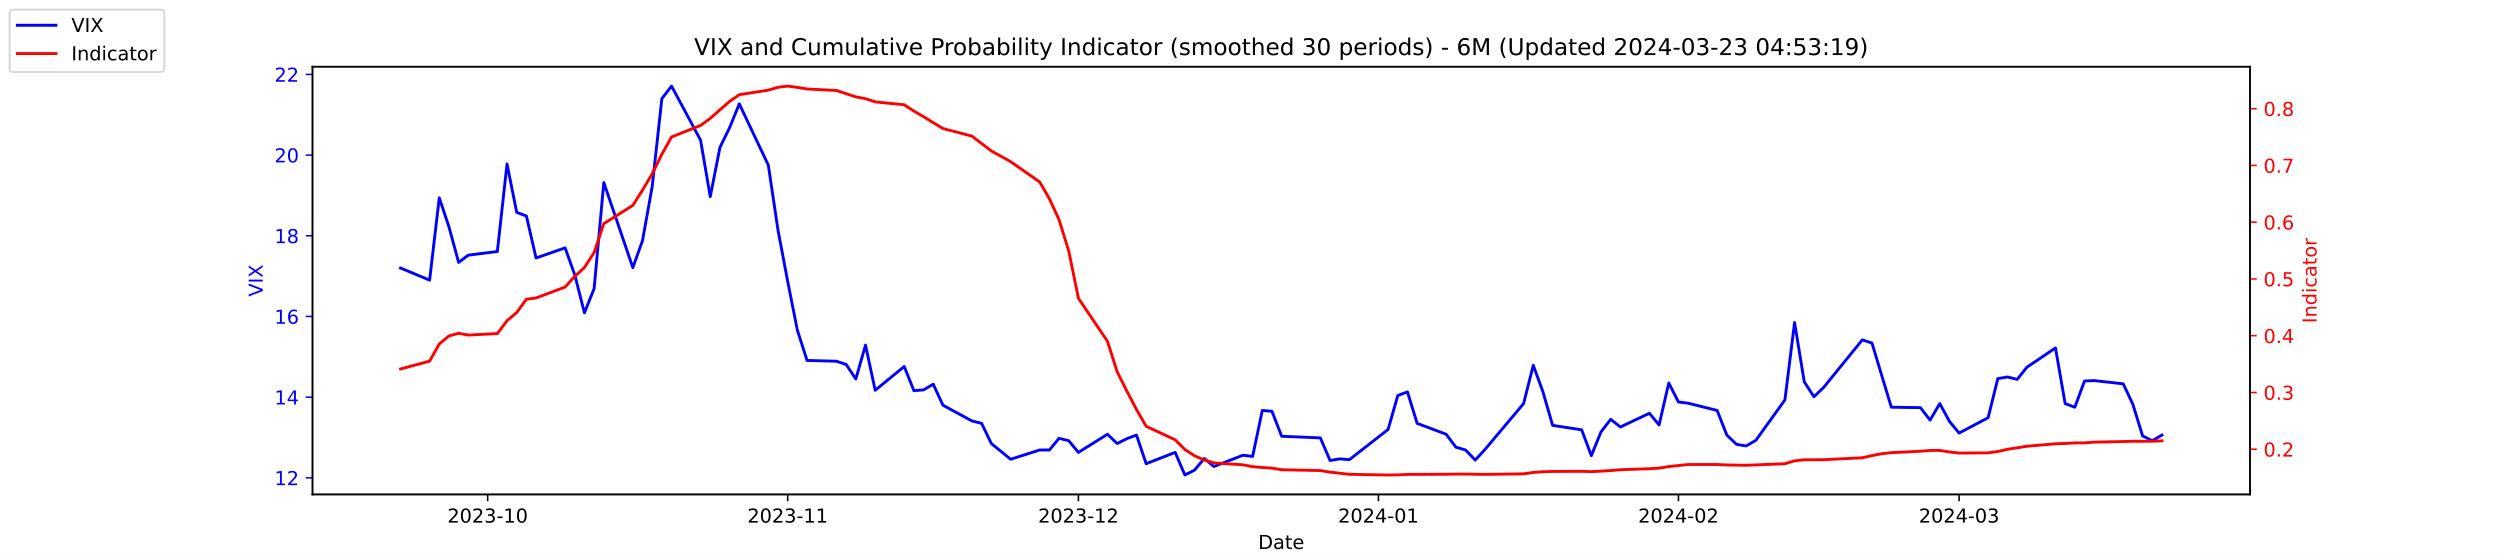
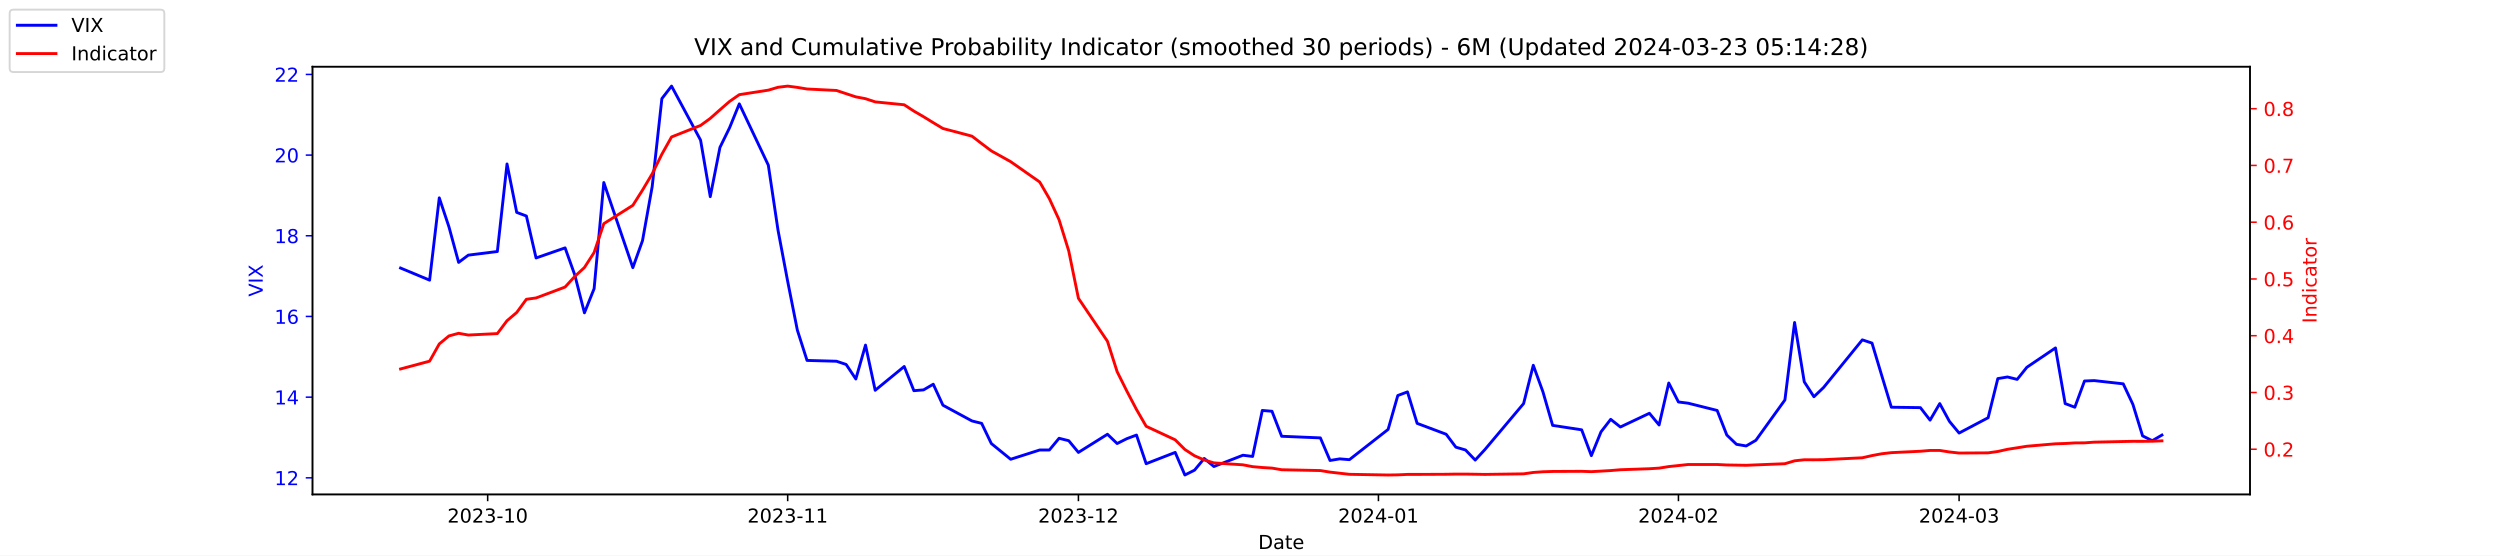
<svg xmlns="http://www.w3.org/2000/svg" xmlns:xlink="http://www.w3.org/1999/xlink" width="1296pt" height="288pt" viewBox="0 0 1296 288" version="1.1">
  <defs>
    <style type="text/css">*{stroke-linejoin: round; stroke-linecap: butt}</style>
  </defs>
  <g id="figure_1">
    <g id="patch_1">
      <path d="M 0 288  L 1296 288  L 1296 0  L 0 0  z " style="fill: #ffffff" />
    </g>
    <g id="axes_1">
      <g id="patch_2">
        <path d="M 162 256.32  L 1166.4 256.32  L 1166.4 34.56  L 162 34.56  z " style="fill: #ffffff" />
      </g>
      <g id="matplotlib.axis_1">
        <g id="xtick_1">
          <g id="line2d_1">
            <defs>
-               <path id="mb7b87ebf53" d="M 0 0  L 0 3.5  " style="stroke: #000000; stroke-width: 0.8" />
+               <path id="m5799c215bf" d="M 0 0  L 0 3.5  " style="stroke: #000000; stroke-width: 0.8" />
            </defs>
            <g>
-               <use xlink:href="#mb7b87ebf53" x="252.807" y="256.32" style="stroke: #000000; stroke-width: 0.8" />
+               <use xlink:href="#m5799c215bf" x="252.807" y="256.32" style="stroke: #000000; stroke-width: 0.8" />
            </g>
          </g>
          <g id="text_1">
            <g transform="translate(231.916 270.9184) scale(0.1 -0.1)">
              <defs>
                <path id="DejaVuSans-32" d="M 1228 531  L 3431 531  L 3431 0  L 469 0  L 469 531  Q 828 903 1448 1529  Q 2069 2156 2228 2338  Q 2531 2678 2651 2914  Q 2772 3150 2772 3378  Q 2772 3750 2511 3984  Q 2250 4219 1831 4219  Q 1534 4219 1204 4116  Q 875 4013 500 3803  L 500 4441  Q 881 4594 1212 4672  Q 1544 4750 1819 4750  Q 2544 4750 2975 4387  Q 3406 4025 3406 3419  Q 3406 3131 3298 2873  Q 3191 2616 2906 2266  Q 2828 2175 2409 1742  Q 1991 1309 1228 531  z " transform="scale(0.015625)" />
                <path id="DejaVuSans-30" d="M 2034 4250  Q 1547 4250 1301 3770  Q 1056 3291 1056 2328  Q 1056 1369 1301 889  Q 1547 409 2034 409  Q 2525 409 2770 889  Q 3016 1369 3016 2328  Q 3016 3291 2770 3770  Q 2525 4250 2034 4250  z M 2034 4750  Q 2819 4750 3233 4129  Q 3647 3509 3647 2328  Q 3647 1150 3233 529  Q 2819 -91 2034 -91  Q 1250 -91 836 529  Q 422 1150 422 2328  Q 422 3509 836 4129  Q 1250 4750 2034 4750  z " transform="scale(0.015625)" />
                <path id="DejaVuSans-33" d="M 2597 2516  Q 3050 2419 3304 2112  Q 3559 1806 3559 1356  Q 3559 666 3084 287  Q 2609 -91 1734 -91  Q 1441 -91 1130 -33  Q 819 25 488 141  L 488 750  Q 750 597 1062 519  Q 1375 441 1716 441  Q 2309 441 2620 675  Q 2931 909 2931 1356  Q 2931 1769 2642 2001  Q 2353 2234 1838 2234  L 1294 2234  L 1294 2753  L 1863 2753  Q 2328 2753 2575 2939  Q 2822 3125 2822 3475  Q 2822 3834 2567 4026  Q 2313 4219 1838 4219  Q 1578 4219 1281 4162  Q 984 4106 628 3988  L 628 4550  Q 988 4650 1302 4700  Q 1616 4750 1894 4750  Q 2613 4750 3031 4423  Q 3450 4097 3450 3541  Q 3450 3153 3228 2886  Q 3006 2619 2597 2516  z " transform="scale(0.015625)" />
                <path id="DejaVuSans-2d" d="M 313 2009  L 1997 2009  L 1997 1497  L 313 1497  L 313 2009  z " transform="scale(0.015625)" />
                <path id="DejaVuSans-31" d="M 794 531  L 1825 531  L 1825 4091  L 703 3866  L 703 4441  L 1819 4666  L 2450 4666  L 2450 531  L 3481 531  L 3481 0  L 794 0  L 794 531  z " transform="scale(0.015625)" />
              </defs>
              <use xlink:href="#DejaVuSans-32" />
              <use xlink:href="#DejaVuSans-30" x="63.623" />
              <use xlink:href="#DejaVuSans-32" x="127.246" />
              <use xlink:href="#DejaVuSans-33" x="190.869" />
              <use xlink:href="#DejaVuSans-2d" x="254.492" />
              <use xlink:href="#DejaVuSans-31" x="290.576" />
              <use xlink:href="#DejaVuSans-30" x="354.199" />
            </g>
          </g>
        </g>
        <g id="xtick_2">
          <g id="line2d_2">
            <g>
-               <use xlink:href="#mb7b87ebf53" x="408.334" y="256.32" style="stroke: #000000; stroke-width: 0.8" />
+               <use xlink:href="#m5799c215bf" x="408.334" y="256.32" style="stroke: #000000; stroke-width: 0.8" />
            </g>
          </g>
          <g id="text_2">
            <g transform="translate(387.4425 270.9184) scale(0.1 -0.1)">
              <use xlink:href="#DejaVuSans-32" />
              <use xlink:href="#DejaVuSans-30" x="63.623" />
              <use xlink:href="#DejaVuSans-32" x="127.246" />
              <use xlink:href="#DejaVuSans-33" x="190.869" />
              <use xlink:href="#DejaVuSans-2d" x="254.492" />
              <use xlink:href="#DejaVuSans-31" x="290.576" />
              <use xlink:href="#DejaVuSans-31" x="354.199" />
            </g>
          </g>
        </g>
        <g id="xtick_3">
          <g id="line2d_3">
            <g>
-               <use xlink:href="#mb7b87ebf53" x="559.052" y="256.32" style="stroke: #000000; stroke-width: 0.8" />
+               <use xlink:href="#m5799c215bf" x="559.052" y="256.32" style="stroke: #000000; stroke-width: 0.8" />
            </g>
          </g>
          <g id="text_3">
            <g transform="translate(538.161 270.9184) scale(0.1 -0.1)">
              <use xlink:href="#DejaVuSans-32" />
              <use xlink:href="#DejaVuSans-30" x="63.623" />
              <use xlink:href="#DejaVuSans-32" x="127.246" />
              <use xlink:href="#DejaVuSans-33" x="190.869" />
              <use xlink:href="#DejaVuSans-2d" x="254.492" />
              <use xlink:href="#DejaVuSans-31" x="290.576" />
              <use xlink:href="#DejaVuSans-32" x="354.199" />
            </g>
          </g>
        </g>
        <g id="xtick_4">
          <g id="line2d_4">
            <g>
-               <use xlink:href="#mb7b87ebf53" x="714.579" y="256.32" style="stroke: #000000; stroke-width: 0.8" />
+               <use xlink:href="#m5799c215bf" x="714.579" y="256.32" style="stroke: #000000; stroke-width: 0.8" />
            </g>
          </g>
          <g id="text_4">
            <g transform="translate(693.6875 270.9184) scale(0.1 -0.1)">
              <defs>
                <path id="DejaVuSans-34" d="M 2419 4116  L 825 1625  L 2419 1625  L 2419 4116  z M 2253 4666  L 3047 4666  L 3047 1625  L 3713 1625  L 3713 1100  L 3047 1100  L 3047 0  L 2419 0  L 2419 1100  L 313 1100  L 313 1709  L 2253 4666  z " transform="scale(0.015625)" />
              </defs>
              <use xlink:href="#DejaVuSans-32" />
              <use xlink:href="#DejaVuSans-30" x="63.623" />
              <use xlink:href="#DejaVuSans-32" x="127.246" />
              <use xlink:href="#DejaVuSans-34" x="190.869" />
              <use xlink:href="#DejaVuSans-2d" x="254.492" />
              <use xlink:href="#DejaVuSans-30" x="290.576" />
              <use xlink:href="#DejaVuSans-31" x="354.199" />
            </g>
          </g>
        </g>
        <g id="xtick_5">
          <g id="line2d_5">
            <g>
-               <use xlink:href="#mb7b87ebf53" x="870.105" y="256.32" style="stroke: #000000; stroke-width: 0.8" />
+               <use xlink:href="#m5799c215bf" x="870.105" y="256.32" style="stroke: #000000; stroke-width: 0.8" />
            </g>
          </g>
          <g id="text_5">
            <g transform="translate(849.2139 270.9184) scale(0.1 -0.1)">
              <use xlink:href="#DejaVuSans-32" />
              <use xlink:href="#DejaVuSans-30" x="63.623" />
              <use xlink:href="#DejaVuSans-32" x="127.246" />
              <use xlink:href="#DejaVuSans-34" x="190.869" />
              <use xlink:href="#DejaVuSans-2d" x="254.492" />
              <use xlink:href="#DejaVuSans-30" x="290.576" />
              <use xlink:href="#DejaVuSans-32" x="354.199" />
            </g>
          </g>
        </g>
        <g id="xtick_6">
          <g id="line2d_6">
            <g>
-               <use xlink:href="#mb7b87ebf53" x="1015.598" y="256.32" style="stroke: #000000; stroke-width: 0.8" />
+               <use xlink:href="#m5799c215bf" x="1015.598" y="256.32" style="stroke: #000000; stroke-width: 0.8" />
            </g>
          </g>
          <g id="text_6">
            <g transform="translate(994.7064 270.9184) scale(0.1 -0.1)">
              <use xlink:href="#DejaVuSans-32" />
              <use xlink:href="#DejaVuSans-30" x="63.623" />
              <use xlink:href="#DejaVuSans-32" x="127.246" />
              <use xlink:href="#DejaVuSans-34" x="190.869" />
              <use xlink:href="#DejaVuSans-2d" x="254.492" />
              <use xlink:href="#DejaVuSans-30" x="290.576" />
              <use xlink:href="#DejaVuSans-33" x="354.199" />
            </g>
          </g>
        </g>
        <g id="text_7">
          <g transform="translate(652.2492 284.5966) scale(0.1 -0.1)">
            <defs>
              <path id="DejaVuSans-44" d="M 1259 4147  L 1259 519  L 2022 519  Q 2988 519 3436 956  Q 3884 1394 3884 2338  Q 3884 3275 3436 3711  Q 2988 4147 2022 4147  L 1259 4147  z M 628 4666  L 1925 4666  Q 3281 4666 3915 4102  Q 4550 3538 4550 2338  Q 4550 1131 3912 565  Q 3275 0 1925 0  L 628 0  L 628 4666  z " transform="scale(0.015625)" />
              <path id="DejaVuSans-61" d="M 2194 1759  Q 1497 1759 1228 1600  Q 959 1441 959 1056  Q 959 750 1161 570  Q 1363 391 1709 391  Q 2188 391 2477 730  Q 2766 1069 2766 1631  L 2766 1759  L 2194 1759  z M 3341 1997  L 3341 0  L 2766 0  L 2766 531  Q 2569 213 2275 61  Q 1981 -91 1556 -91  Q 1019 -91 701 211  Q 384 513 384 1019  Q 384 1609 779 1909  Q 1175 2209 1959 2209  L 2766 2209  L 2766 2266  Q 2766 2663 2505 2880  Q 2244 3097 1772 3097  Q 1472 3097 1187 3025  Q 903 2953 641 2809  L 641 3341  Q 956 3463 1253 3523  Q 1550 3584 1831 3584  Q 2591 3584 2966 3190  Q 3341 2797 3341 1997  z " transform="scale(0.015625)" />
              <path id="DejaVuSans-74" d="M 1172 4494  L 1172 3500  L 2356 3500  L 2356 3053  L 1172 3053  L 1172 1153  Q 1172 725 1289 603  Q 1406 481 1766 481  L 2356 481  L 2356 0  L 1766 0  Q 1100 0 847 248  Q 594 497 594 1153  L 594 3053  L 172 3053  L 172 3500  L 594 3500  L 594 4494  L 1172 4494  z " transform="scale(0.015625)" />
              <path id="DejaVuSans-65" d="M 3597 1894  L 3597 1613  L 953 1613  Q 991 1019 1311 708  Q 1631 397 2203 397  Q 2534 397 2845 478  Q 3156 559 3463 722  L 3463 178  Q 3153 47 2828 -22  Q 2503 -91 2169 -91  Q 1331 -91 842 396  Q 353 884 353 1716  Q 353 2575 817 3079  Q 1281 3584 2069 3584  Q 2775 3584 3186 3129  Q 3597 2675 3597 1894  z M 3022 2063  Q 3016 2534 2758 2815  Q 2500 3097 2075 3097  Q 1594 3097 1305 2825  Q 1016 2553 972 2059  L 3022 2063  z " transform="scale(0.015625)" />
            </defs>
            <use xlink:href="#DejaVuSans-44" />
            <use xlink:href="#DejaVuSans-61" x="77.002" />
            <use xlink:href="#DejaVuSans-74" x="138.281" />
            <use xlink:href="#DejaVuSans-65" x="177.49" />
          </g>
        </g>
      </g>
      <g id="matplotlib.axis_2">
        <g id="ytick_1">
          <g id="line2d_7">
            <defs>
-               <path id="m3d3b4f45c4" d="M 0 0  L -3.5 0  " style="stroke: #0000ff; stroke-width: 0.8" />
+               <path id="mb01d4a70de" d="M 0 0  L -3.5 0  " style="stroke: #0000ff; stroke-width: 0.8" />
            </defs>
            <g>
-               <use xlink:href="#m3d3b4f45c4" x="162" y="247.704" style="fill: #0000ff; stroke: #0000ff; stroke-width: 0.8" />
+               <use xlink:href="#mb01d4a70de" x="162" y="247.704" style="fill: #0000ff; stroke: #0000ff; stroke-width: 0.8" />
            </g>
          </g>
          <g id="text_8">
            <g style="fill: #0000ff" transform="translate(142.275 251.5031) scale(0.1 -0.1)">
              <use xlink:href="#DejaVuSans-31" />
              <use xlink:href="#DejaVuSans-32" x="63.623" />
            </g>
          </g>
        </g>
        <g id="ytick_2">
          <g id="line2d_8">
            <g>
-               <use xlink:href="#m3d3b4f45c4" x="162" y="205.878" style="fill: #0000ff; stroke: #0000ff; stroke-width: 0.8" />
+               <use xlink:href="#mb01d4a70de" x="162" y="205.878" style="fill: #0000ff; stroke: #0000ff; stroke-width: 0.8" />
            </g>
          </g>
          <g id="text_9">
            <g style="fill: #0000ff" transform="translate(142.275 209.6774) scale(0.1 -0.1)">
              <use xlink:href="#DejaVuSans-31" />
              <use xlink:href="#DejaVuSans-34" x="63.623" />
            </g>
          </g>
        </g>
        <g id="ytick_3">
          <g id="line2d_9">
            <g>
-               <use xlink:href="#m3d3b4f45c4" x="162" y="164.052" style="fill: #0000ff; stroke: #0000ff; stroke-width: 0.8" />
+               <use xlink:href="#mb01d4a70de" x="162" y="164.052" style="fill: #0000ff; stroke: #0000ff; stroke-width: 0.8" />
            </g>
          </g>
          <g id="text_10">
            <g style="fill: #0000ff" transform="translate(142.275 167.8517) scale(0.1 -0.1)">
              <defs>
                <path id="DejaVuSans-36" d="M 2113 2584  Q 1688 2584 1439 2293  Q 1191 2003 1191 1497  Q 1191 994 1439 701  Q 1688 409 2113 409  Q 2538 409 2786 701  Q 3034 994 3034 1497  Q 3034 2003 2786 2293  Q 2538 2584 2113 2584  z M 3366 4563  L 3366 3988  Q 3128 4100 2886 4159  Q 2644 4219 2406 4219  Q 1781 4219 1451 3797  Q 1122 3375 1075 2522  Q 1259 2794 1537 2939  Q 1816 3084 2150 3084  Q 2853 3084 3261 2657  Q 3669 2231 3669 1497  Q 3669 778 3244 343  Q 2819 -91 2113 -91  Q 1303 -91 875 529  Q 447 1150 447 2328  Q 447 3434 972 4092  Q 1497 4750 2381 4750  Q 2619 4750 2861 4703  Q 3103 4656 3366 4563  z " transform="scale(0.015625)" />
              </defs>
              <use xlink:href="#DejaVuSans-31" />
              <use xlink:href="#DejaVuSans-36" x="63.623" />
            </g>
          </g>
        </g>
        <g id="ytick_4">
          <g id="line2d_10">
            <g>
-               <use xlink:href="#m3d3b4f45c4" x="162" y="122.227" style="fill: #0000ff; stroke: #0000ff; stroke-width: 0.8" />
+               <use xlink:href="#mb01d4a70de" x="162" y="122.227" style="fill: #0000ff; stroke: #0000ff; stroke-width: 0.8" />
            </g>
          </g>
          <g id="text_11">
            <g style="fill: #0000ff" transform="translate(142.275 126.0259) scale(0.1 -0.1)">
              <defs>
                <path id="DejaVuSans-38" d="M 2034 2216  Q 1584 2216 1326 1975  Q 1069 1734 1069 1313  Q 1069 891 1326 650  Q 1584 409 2034 409  Q 2484 409 2743 651  Q 3003 894 3003 1313  Q 3003 1734 2745 1975  Q 2488 2216 2034 2216  z M 1403 2484  Q 997 2584 770 2862  Q 544 3141 544 3541  Q 544 4100 942 4425  Q 1341 4750 2034 4750  Q 2731 4750 3128 4425  Q 3525 4100 3525 3541  Q 3525 3141 3298 2862  Q 3072 2584 2669 2484  Q 3125 2378 3379 2068  Q 3634 1759 3634 1313  Q 3634 634 3220 271  Q 2806 -91 2034 -91  Q 1263 -91 848 271  Q 434 634 434 1313  Q 434 1759 690 2068  Q 947 2378 1403 2484  z M 1172 3481  Q 1172 3119 1398 2916  Q 1625 2713 2034 2713  Q 2441 2713 2670 2916  Q 2900 3119 2900 3481  Q 2900 3844 2670 4047  Q 2441 4250 2034 4250  Q 1625 4250 1398 4047  Q 1172 3844 1172 3481  z " transform="scale(0.015625)" />
              </defs>
              <use xlink:href="#DejaVuSans-31" />
              <use xlink:href="#DejaVuSans-38" x="63.623" />
            </g>
          </g>
        </g>
        <g id="ytick_5">
          <g id="line2d_11">
            <g>
-               <use xlink:href="#m3d3b4f45c4" x="162" y="80.401" style="fill: #0000ff; stroke: #0000ff; stroke-width: 0.8" />
+               <use xlink:href="#mb01d4a70de" x="162" y="80.401" style="fill: #0000ff; stroke: #0000ff; stroke-width: 0.8" />
            </g>
          </g>
          <g id="text_12">
            <g style="fill: #0000ff" transform="translate(142.275 84.2002) scale(0.1 -0.1)">
              <use xlink:href="#DejaVuSans-32" />
              <use xlink:href="#DejaVuSans-30" x="63.623" />
            </g>
          </g>
        </g>
        <g id="ytick_6">
          <g id="line2d_12">
            <g>
-               <use xlink:href="#m3d3b4f45c4" x="162" y="38.575" style="fill: #0000ff; stroke: #0000ff; stroke-width: 0.8" />
+               <use xlink:href="#mb01d4a70de" x="162" y="38.575" style="fill: #0000ff; stroke: #0000ff; stroke-width: 0.8" />
            </g>
          </g>
          <g id="text_13">
            <g style="fill: #0000ff" transform="translate(142.275 42.37447) scale(0.1 -0.1)">
              <use xlink:href="#DejaVuSans-32" />
              <use xlink:href="#DejaVuSans-32" x="63.623" />
            </g>
          </g>
        </g>
        <g id="text_14">
          <g style="fill: #0000ff" transform="translate(136.1953 153.7603) rotate(-90) scale(0.1 -0.1)">
            <defs>
              <path id="DejaVuSans-56" d="M 1831 0  L 50 4666  L 709 4666  L 2188 738  L 3669 4666  L 4325 4666  L 2547 0  L 1831 0  z " transform="scale(0.015625)" />
              <path id="DejaVuSans-49" d="M 628 4666  L 1259 4666  L 1259 0  L 628 0  L 628 4666  z " transform="scale(0.015625)" />
              <path id="DejaVuSans-58" d="M 403 4666  L 1081 4666  L 2241 2931  L 3406 4666  L 4084 4666  L 2584 2425  L 4184 0  L 3506 0  L 2194 1984  L 872 0  L 191 0  L 1856 2491  L 403 4666  z " transform="scale(0.015625)" />
            </defs>
            <use xlink:href="#DejaVuSans-56" />
            <use xlink:href="#DejaVuSans-49" x="68.408" />
            <use xlink:href="#DejaVuSans-58" x="97.9" />
          </g>
        </g>
      </g>
      <g id="line2d_13">
-         <path d="M 207.655 138.957  L 222.705 145.231  L 227.722 102.569  L 232.739 117.626  L 237.756 136.029  L 242.773 132.265  L 257.824 130.383  L 262.841 85.002  L 267.858 110.097  L 272.875 111.979  L 277.892 133.729  L 292.943 128.501  L 297.96 142.512  L 302.977 162.17  L 307.994 149.623  L 313.011 94.622  L 328.062 138.748  L 333.079 124.736  L 338.096 96.713  L 343.113 51.123  L 348.13 44.64  L 363.181 72.663  L 368.198 101.941  L 373.215 76.428  L 378.232 66.18  L 383.249 53.842  L 398.3 85.629  L 403.317 119.299  L 408.334 145.858  L 413.351 171.163  L 418.368 186.847  L 433.628 187.266  L 438.645 188.939  L 443.662 196.467  L 448.679 178.901  L 453.696 202.323  L 468.747 189.984  L 473.764 202.532  L 478.781 202.114  L 483.798 199.186  L 488.815 210.061  L 503.866 218.217  L 508.883 219.472  L 513.9 229.928  L 523.934 238.084  L 538.984 233.274  L 544.001 233.274  L 549.018 227.209  L 554.035 228.464  L 559.052 234.529  L 574.103 225.118  L 579.12 229.928  L 584.137 227.418  L 589.154 225.536  L 594.171 240.384  L 609.222 234.529  L 614.239 246.24  L 619.256 243.73  L 624.273 237.666  L 629.29 241.848  L 644.341 235.993  L 649.358 236.62  L 654.375 212.779  L 659.392 213.198  L 664.409 226.164  L 684.477 227  L 689.494 238.711  L 694.511 237.875  L 699.528 238.293  L 719.596 222.608  L 724.613 205.042  L 729.63 203.159  L 734.647 219.472  L 749.698 225.118  L 754.715 231.81  L 759.732 233.274  L 764.749 238.502  L 769.766 233.065  L 789.834 209.224  L 794.851 189.357  L 799.868 203.159  L 804.885 220.517  L 819.936 222.818  L 824.952 236.202  L 829.969 223.863  L 834.986 217.38  L 840.003 221.354  L 855.054 214.243  L 860.071 220.308  L 865.088 198.559  L 870.105 208.388  L 875.122 209.015  L 890.173 212.779  L 895.19 225.536  L 900.207 230.346  L 905.224 231.183  L 910.241 228.255  L 925.292 207.342  L 930.309 167.189  L 935.326 197.931  L 940.343 205.669  L 945.36 200.859  L 965.428 176.182  L 970.445 177.855  L 975.462 194.585  L 980.479 211.106  L 995.53 211.316  L 1000.547 217.798  L 1005.564 209.224  L 1010.581 218.426  L 1015.598 224.491  L 1030.649 216.544  L 1035.666 196.258  L 1040.683 195.422  L 1045.7 196.677  L 1050.717 190.403  L 1065.559 180.364  L 1070.576 209.224  L 1075.593 211.106  L 1080.61 197.513  L 1085.627 197.304  L 1100.678 198.977  L 1105.695 209.642  L 1110.711 225.955  L 1115.728 228.464  L 1120.745 225.536  " clip-path="url(#p928b641c00)" style="fill: none; stroke: #0000ff; stroke-width: 1.5; stroke-linecap: square" />
+         <path d="M 207.655 138.957  L 222.705 145.231  L 227.722 102.569  L 232.739 117.626  L 237.756 136.029  L 242.773 132.265  L 257.824 130.383  L 262.841 85.002  L 267.858 110.097  L 272.875 111.979  L 277.892 133.729  L 292.943 128.501  L 297.96 142.512  L 302.977 162.17  L 307.994 149.623  L 313.011 94.622  L 328.062 138.748  L 333.079 124.736  L 338.096 96.713  L 343.113 51.123  L 348.13 44.64  L 363.181 72.663  L 368.198 101.941  L 373.215 76.428  L 378.232 66.18  L 383.249 53.842  L 398.3 85.629  L 403.317 119.299  L 408.334 145.858  L 413.351 171.163  L 418.368 186.847  L 433.628 187.266  L 438.645 188.939  L 443.662 196.467  L 448.679 178.901  L 453.696 202.323  L 468.747 189.984  L 473.764 202.532  L 478.781 202.114  L 483.798 199.186  L 488.815 210.061  L 503.866 218.217  L 508.883 219.472  L 513.9 229.928  L 523.934 238.084  L 538.984 233.274  L 544.001 233.274  L 549.018 227.209  L 554.035 228.464  L 559.052 234.529  L 574.103 225.118  L 579.12 229.928  L 584.137 227.418  L 589.154 225.536  L 594.171 240.384  L 609.222 234.529  L 614.239 246.24  L 619.256 243.73  L 624.273 237.666  L 629.29 241.848  L 644.341 235.993  L 649.358 236.62  L 654.375 212.779  L 659.392 213.198  L 664.409 226.164  L 684.477 227  L 689.494 238.711  L 694.511 237.875  L 699.528 238.293  L 719.596 222.608  L 724.613 205.042  L 729.63 203.159  L 734.647 219.472  L 749.698 225.118  L 754.715 231.81  L 759.732 233.274  L 764.749 238.502  L 769.766 233.065  L 789.834 209.224  L 794.851 189.357  L 799.868 203.159  L 804.885 220.517  L 819.936 222.818  L 824.952 236.202  L 829.969 223.863  L 834.986 217.38  L 840.003 221.354  L 855.054 214.243  L 860.071 220.308  L 865.088 198.559  L 870.105 208.388  L 875.122 209.015  L 890.173 212.779  L 895.19 225.536  L 900.207 230.346  L 905.224 231.183  L 910.241 228.255  L 925.292 207.342  L 930.309 167.189  L 935.326 197.931  L 940.343 205.669  L 945.36 200.859  L 965.428 176.182  L 970.445 177.855  L 975.462 194.585  L 980.479 211.106  L 995.53 211.316  L 1000.547 217.798  L 1005.564 209.224  L 1010.581 218.426  L 1015.598 224.491  L 1030.649 216.544  L 1035.666 196.258  L 1040.683 195.422  L 1045.7 196.677  L 1050.717 190.403  L 1065.559 180.364  L 1070.576 209.224  L 1075.593 211.106  L 1080.61 197.513  L 1085.627 197.304  L 1100.678 198.977  L 1105.695 209.642  L 1110.711 225.955  L 1115.728 228.464  L 1120.745 225.536  " clip-path="url(#pec0031299e)" style="fill: none; stroke: #0000ff; stroke-width: 1.5; stroke-linecap: square" />
      </g>
      <g id="patch_3">
        <path d="M 162 256.32  L 162 34.56  " style="fill: none; stroke: #000000; stroke-width: 0.8; stroke-linejoin: miter; stroke-linecap: square" />
      </g>
      <g id="patch_4">
        <path d="M 1166.4 256.32  L 1166.4 34.56  " style="fill: none; stroke: #000000; stroke-width: 0.8; stroke-linejoin: miter; stroke-linecap: square" />
      </g>
      <g id="patch_5">
        <path d="M 162 256.32  L 1166.4 256.32  " style="fill: none; stroke: #000000; stroke-width: 0.8; stroke-linejoin: miter; stroke-linecap: square" />
      </g>
      <g id="patch_6">
        <path d="M 162 34.56  L 1166.4 34.56  " style="fill: none; stroke: #000000; stroke-width: 0.8; stroke-linejoin: miter; stroke-linecap: square" />
      </g>
    </g>
    <g id="axes_2">
      <g id="matplotlib.axis_3">
        <g id="ytick_7">
          <g id="line2d_14">
            <defs>
-               <path id="m6396d3a99e" d="M 0 0  L 3.5 0  " style="stroke: #ff0000; stroke-width: 0.8" />
+               <path id="mc34a3b917d" d="M 0 0  L 3.5 0  " style="stroke: #ff0000; stroke-width: 0.8" />
            </defs>
            <g>
-               <use xlink:href="#m6396d3a99e" x="1166.4" y="232.889" style="fill: #ff0000; stroke: #ff0000; stroke-width: 0.8" />
+               <use xlink:href="#mc34a3b917d" x="1166.4" y="232.889" style="fill: #ff0000; stroke: #ff0000; stroke-width: 0.8" />
            </g>
          </g>
          <g id="text_15">
            <g style="fill: #ff0000" transform="translate(1173.4 236.688) scale(0.1 -0.1)">
              <defs>
                <path id="DejaVuSans-2e" d="M 684 794  L 1344 794  L 1344 0  L 684 0  L 684 794  z " transform="scale(0.015625)" />
              </defs>
              <use xlink:href="#DejaVuSans-30" />
              <use xlink:href="#DejaVuSans-2e" x="63.623" />
              <use xlink:href="#DejaVuSans-32" x="95.41" />
            </g>
          </g>
        </g>
        <g id="ytick_8">
          <g id="line2d_15">
            <g>
-               <use xlink:href="#m6396d3a99e" x="1166.4" y="203.464" style="fill: #ff0000; stroke: #ff0000; stroke-width: 0.8" />
+               <use xlink:href="#mc34a3b917d" x="1166.4" y="203.464" style="fill: #ff0000; stroke: #ff0000; stroke-width: 0.8" />
            </g>
          </g>
          <g id="text_16">
            <g style="fill: #ff0000" transform="translate(1173.4 207.2634) scale(0.1 -0.1)">
              <use xlink:href="#DejaVuSans-30" />
              <use xlink:href="#DejaVuSans-2e" x="63.623" />
              <use xlink:href="#DejaVuSans-33" x="95.41" />
            </g>
          </g>
        </g>
        <g id="ytick_9">
          <g id="line2d_16">
            <g>
-               <use xlink:href="#m6396d3a99e" x="1166.4" y="174.039" style="fill: #ff0000; stroke: #ff0000; stroke-width: 0.8" />
+               <use xlink:href="#mc34a3b917d" x="1166.4" y="174.039" style="fill: #ff0000; stroke: #ff0000; stroke-width: 0.8" />
            </g>
          </g>
          <g id="text_17">
            <g style="fill: #ff0000" transform="translate(1173.4 177.8387) scale(0.1 -0.1)">
              <use xlink:href="#DejaVuSans-30" />
              <use xlink:href="#DejaVuSans-2e" x="63.623" />
              <use xlink:href="#DejaVuSans-34" x="95.41" />
            </g>
          </g>
        </g>
        <g id="ytick_10">
          <g id="line2d_17">
            <g>
-               <use xlink:href="#m6396d3a99e" x="1166.4" y="144.615" style="fill: #ff0000; stroke: #ff0000; stroke-width: 0.8" />
+               <use xlink:href="#mc34a3b917d" x="1166.4" y="144.615" style="fill: #ff0000; stroke: #ff0000; stroke-width: 0.8" />
            </g>
          </g>
          <g id="text_18">
            <g style="fill: #ff0000" transform="translate(1173.4 148.414) scale(0.1 -0.1)">
              <defs>
                <path id="DejaVuSans-35" d="M 691 4666  L 3169 4666  L 3169 4134  L 1269 4134  L 1269 2991  Q 1406 3038 1543 3061  Q 1681 3084 1819 3084  Q 2600 3084 3056 2656  Q 3513 2228 3513 1497  Q 3513 744 3044 326  Q 2575 -91 1722 -91  Q 1428 -91 1123 -41  Q 819 9 494 109  L 494 744  Q 775 591 1075 516  Q 1375 441 1709 441  Q 2250 441 2565 725  Q 2881 1009 2881 1497  Q 2881 1984 2565 2268  Q 2250 2553 1709 2553  Q 1456 2553 1204 2497  Q 953 2441 691 2322  L 691 4666  z " transform="scale(0.015625)" />
              </defs>
              <use xlink:href="#DejaVuSans-30" />
              <use xlink:href="#DejaVuSans-2e" x="63.623" />
              <use xlink:href="#DejaVuSans-35" x="95.41" />
            </g>
          </g>
        </g>
        <g id="ytick_11">
          <g id="line2d_18">
            <g>
-               <use xlink:href="#m6396d3a99e" x="1166.4" y="115.19" style="fill: #ff0000; stroke: #ff0000; stroke-width: 0.8" />
+               <use xlink:href="#mc34a3b917d" x="1166.4" y="115.19" style="fill: #ff0000; stroke: #ff0000; stroke-width: 0.8" />
            </g>
          </g>
          <g id="text_19">
            <g style="fill: #ff0000" transform="translate(1173.4 118.9893) scale(0.1 -0.1)">
              <use xlink:href="#DejaVuSans-30" />
              <use xlink:href="#DejaVuSans-2e" x="63.623" />
              <use xlink:href="#DejaVuSans-36" x="95.41" />
            </g>
          </g>
        </g>
        <g id="ytick_12">
          <g id="line2d_19">
            <g>
-               <use xlink:href="#m6396d3a99e" x="1166.4" y="85.765" style="fill: #ff0000; stroke: #ff0000; stroke-width: 0.8" />
+               <use xlink:href="#mc34a3b917d" x="1166.4" y="85.765" style="fill: #ff0000; stroke: #ff0000; stroke-width: 0.8" />
            </g>
          </g>
          <g id="text_20">
            <g style="fill: #ff0000" transform="translate(1173.4 89.56467) scale(0.1 -0.1)">
              <defs>
                <path id="DejaVuSans-37" d="M 525 4666  L 3525 4666  L 3525 4397  L 1831 0  L 1172 0  L 2766 4134  L 525 4134  L 525 4666  z " transform="scale(0.015625)" />
              </defs>
              <use xlink:href="#DejaVuSans-30" />
              <use xlink:href="#DejaVuSans-2e" x="63.623" />
              <use xlink:href="#DejaVuSans-37" x="95.41" />
            </g>
          </g>
        </g>
        <g id="ytick_13">
          <g id="line2d_20">
            <g>
-               <use xlink:href="#m6396d3a99e" x="1166.4" y="56.341" style="fill: #ff0000; stroke: #ff0000; stroke-width: 0.8" />
+               <use xlink:href="#mc34a3b917d" x="1166.4" y="56.341" style="fill: #ff0000; stroke: #ff0000; stroke-width: 0.8" />
            </g>
          </g>
          <g id="text_21">
            <g style="fill: #ff0000" transform="translate(1173.4 60.14) scale(0.1 -0.1)">
              <use xlink:href="#DejaVuSans-30" />
              <use xlink:href="#DejaVuSans-2e" x="63.623" />
              <use xlink:href="#DejaVuSans-38" x="95.41" />
            </g>
          </g>
        </g>
        <g id="text_22">
          <g style="fill: #ff0000" transform="translate(1200.902 167.5353) rotate(-90) scale(0.1 -0.1)">
            <defs>
              <path id="DejaVuSans-6e" d="M 3513 2113  L 3513 0  L 2938 0  L 2938 2094  Q 2938 2591 2744 2837  Q 2550 3084 2163 3084  Q 1697 3084 1428 2787  Q 1159 2491 1159 1978  L 1159 0  L 581 0  L 581 3500  L 1159 3500  L 1159 2956  Q 1366 3272 1645 3428  Q 1925 3584 2291 3584  Q 2894 3584 3203 3211  Q 3513 2838 3513 2113  z " transform="scale(0.015625)" />
              <path id="DejaVuSans-64" d="M 2906 2969  L 2906 4863  L 3481 4863  L 3481 0  L 2906 0  L 2906 525  Q 2725 213 2448 61  Q 2172 -91 1784 -91  Q 1150 -91 751 415  Q 353 922 353 1747  Q 353 2572 751 3078  Q 1150 3584 1784 3584  Q 2172 3584 2448 3432  Q 2725 3281 2906 2969  z M 947 1747  Q 947 1113 1208 752  Q 1469 391 1925 391  Q 2381 391 2643 752  Q 2906 1113 2906 1747  Q 2906 2381 2643 2742  Q 2381 3103 1925 3103  Q 1469 3103 1208 2742  Q 947 2381 947 1747  z " transform="scale(0.015625)" />
              <path id="DejaVuSans-69" d="M 603 3500  L 1178 3500  L 1178 0  L 603 0  L 603 3500  z M 603 4863  L 1178 4863  L 1178 4134  L 603 4134  L 603 4863  z " transform="scale(0.015625)" />
              <path id="DejaVuSans-63" d="M 3122 3366  L 3122 2828  Q 2878 2963 2633 3030  Q 2388 3097 2138 3097  Q 1578 3097 1268 2742  Q 959 2388 959 1747  Q 959 1106 1268 751  Q 1578 397 2138 397  Q 2388 397 2633 464  Q 2878 531 3122 666  L 3122 134  Q 2881 22 2623 -34  Q 2366 -91 2075 -91  Q 1284 -91 818 406  Q 353 903 353 1747  Q 353 2603 823 3093  Q 1294 3584 2113 3584  Q 2378 3584 2631 3529  Q 2884 3475 3122 3366  z " transform="scale(0.015625)" />
              <path id="DejaVuSans-6f" d="M 1959 3097  Q 1497 3097 1228 2736  Q 959 2375 959 1747  Q 959 1119 1226 758  Q 1494 397 1959 397  Q 2419 397 2687 759  Q 2956 1122 2956 1747  Q 2956 2369 2687 2733  Q 2419 3097 1959 3097  z M 1959 3584  Q 2709 3584 3137 3096  Q 3566 2609 3566 1747  Q 3566 888 3137 398  Q 2709 -91 1959 -91  Q 1206 -91 779 398  Q 353 888 353 1747  Q 353 2609 779 3096  Q 1206 3584 1959 3584  z " transform="scale(0.015625)" />
              <path id="DejaVuSans-72" d="M 2631 2963  Q 2534 3019 2420 3045  Q 2306 3072 2169 3072  Q 1681 3072 1420 2755  Q 1159 2438 1159 1844  L 1159 0  L 581 0  L 581 3500  L 1159 3500  L 1159 2956  Q 1341 3275 1631 3429  Q 1922 3584 2338 3584  Q 2397 3584 2469 3576  Q 2541 3569 2628 3553  L 2631 2963  z " transform="scale(0.015625)" />
            </defs>
            <use xlink:href="#DejaVuSans-49" />
            <use xlink:href="#DejaVuSans-6e" x="29.492" />
            <use xlink:href="#DejaVuSans-64" x="92.871" />
            <use xlink:href="#DejaVuSans-69" x="156.348" />
            <use xlink:href="#DejaVuSans-63" x="184.131" />
            <use xlink:href="#DejaVuSans-61" x="239.111" />
            <use xlink:href="#DejaVuSans-74" x="300.391" />
            <use xlink:href="#DejaVuSans-6f" x="339.6" />
            <use xlink:href="#DejaVuSans-72" x="400.781" />
          </g>
        </g>
      </g>
      <g id="line2d_21">
-         <path d="M 207.655 191.265  L 222.705 187.219  L 227.722 178.295  L 232.739 174.144  L 237.756 172.782  L 242.773 173.684  L 257.824 172.929  L 262.841 166.24  L 267.858 161.992  L 272.875 155.148  L 277.892 154.454  L 292.943 148.799  L 297.96 143.294  L 302.977 138.673  L 307.994 130.876  L 313.011 115.947  L 328.062 106.451  L 333.079 98.547  L 338.096 90.098  L 343.113 79.935  L 348.13 70.996  L 363.181 65.03  L 368.198 61.373  L 373.215 56.924  L 378.232 52.565  L 383.249 49.074  L 398.3 46.736  L 403.317 45.246  L 408.334 44.64  L 413.351 45.299  L 418.368 46.134  L 433.628 46.898  L 438.645 48.564  L 443.662 50.211  L 448.679 51.163  L 453.696 52.814  L 468.747 54.319  L 473.764 57.602  L 478.781 60.512  L 483.798 63.6  L 488.815 66.612  L 503.866 70.588  L 508.883 74.439  L 513.9 78.223  L 523.934 83.813  L 538.984 94.356  L 544.001 103.023  L 549.018 113.922  L 554.035 130.086  L 559.052 154.621  L 574.103 176.926  L 579.12 192.67  L 584.137 202.718  L 589.154 212.283  L 594.171 220.988  L 609.222 228.005  L 614.239 233.01  L 619.256 236.29  L 624.273 238.441  L 629.29 239.963  L 644.341 240.96  L 649.358 241.915  L 654.375 242.361  L 659.392 242.668  L 664.409 243.51  L 684.477 243.936  L 689.494 244.749  L 694.511 245.318  L 699.528 245.883  L 719.596 246.24  L 724.613 246.164  L 729.63 245.935  L 734.647 245.935  L 749.698 245.861  L 754.715 245.764  L 759.732 245.764  L 764.749 245.845  L 769.766 245.935  L 789.834 245.637  L 794.851 244.919  L 799.868 244.56  L 804.885 244.404  L 819.936 244.328  L 824.952 244.505  L 829.969 244.229  L 834.986 243.939  L 840.003 243.51  L 855.054 242.989  L 860.071 242.676  L 865.088 241.872  L 870.105 241.342  L 875.122 240.798  L 890.173 240.798  L 895.19 241.043  L 900.207 241.125  L 905.224 241.207  L 910.241 241.002  L 925.292 240.389  L 930.309 238.889  L 935.326 238.342  L 940.343 238.357  L 945.36 238.305  L 965.428 237.311  L 970.445 236.172  L 975.462 235.233  L 980.479 234.655  L 995.53 233.927  L 1000.547 233.508  L 1005.564 233.508  L 1010.581 234.299  L 1015.598 234.864  L 1030.649 234.76  L 1035.666 234.052  L 1040.683 232.922  L 1045.7 232.138  L 1050.717 231.335  L 1065.559 230.064  L 1070.576 229.904  L 1075.593 229.608  L 1080.61 229.575  L 1085.627 229.213  L 1100.678 228.881  L 1105.695 228.777  L 1110.711 228.791  L 1115.728 228.728  L 1120.745 228.538  " clip-path="url(#p928b641c00)" style="fill: none; stroke: #ff0000; stroke-width: 1.5; stroke-linecap: square" />
+         <path d="M 207.655 191.265  L 222.705 187.219  L 227.722 178.295  L 232.739 174.144  L 237.756 172.782  L 242.773 173.684  L 257.824 172.929  L 262.841 166.24  L 267.858 161.992  L 272.875 155.148  L 277.892 154.454  L 292.943 148.799  L 297.96 143.294  L 302.977 138.673  L 307.994 130.876  L 313.011 115.947  L 328.062 106.451  L 333.079 98.547  L 338.096 90.098  L 343.113 79.935  L 348.13 70.996  L 363.181 65.03  L 368.198 61.373  L 373.215 56.924  L 378.232 52.565  L 383.249 49.074  L 398.3 46.736  L 403.317 45.246  L 408.334 44.64  L 413.351 45.299  L 418.368 46.134  L 433.628 46.898  L 438.645 48.564  L 443.662 50.211  L 448.679 51.163  L 453.696 52.814  L 468.747 54.319  L 473.764 57.602  L 478.781 60.512  L 483.798 63.6  L 488.815 66.612  L 503.866 70.588  L 508.883 74.439  L 513.9 78.223  L 523.934 83.813  L 538.984 94.356  L 544.001 103.023  L 549.018 113.922  L 554.035 130.086  L 559.052 154.621  L 574.103 176.926  L 579.12 192.67  L 584.137 202.718  L 589.154 212.283  L 594.171 220.988  L 609.222 228.005  L 614.239 233.01  L 619.256 236.29  L 624.273 238.441  L 629.29 239.963  L 644.341 240.96  L 649.358 241.915  L 654.375 242.361  L 659.392 242.668  L 664.409 243.51  L 684.477 243.936  L 689.494 244.749  L 694.511 245.318  L 699.528 245.883  L 719.596 246.24  L 724.613 246.164  L 729.63 245.935  L 734.647 245.935  L 749.698 245.861  L 754.715 245.764  L 759.732 245.764  L 764.749 245.845  L 769.766 245.935  L 789.834 245.637  L 794.851 244.919  L 799.868 244.56  L 804.885 244.404  L 819.936 244.328  L 824.952 244.505  L 829.969 244.229  L 834.986 243.939  L 840.003 243.51  L 855.054 242.989  L 860.071 242.676  L 865.088 241.872  L 870.105 241.342  L 875.122 240.798  L 890.173 240.798  L 895.19 241.043  L 900.207 241.125  L 905.224 241.207  L 910.241 241.002  L 925.292 240.389  L 930.309 238.889  L 935.326 238.342  L 940.343 238.357  L 945.36 238.305  L 965.428 237.311  L 970.445 236.172  L 975.462 235.233  L 980.479 234.655  L 995.53 233.927  L 1000.547 233.508  L 1005.564 233.508  L 1010.581 234.299  L 1015.598 234.864  L 1030.649 234.76  L 1035.666 234.052  L 1040.683 232.922  L 1045.7 232.138  L 1050.717 231.335  L 1065.559 230.064  L 1070.576 229.904  L 1075.593 229.608  L 1080.61 229.575  L 1085.627 229.213  L 1100.678 228.881  L 1105.695 228.777  L 1110.711 228.791  L 1115.728 228.728  L 1120.745 228.538  " clip-path="url(#pec0031299e)" style="fill: none; stroke: #ff0000; stroke-width: 1.5; stroke-linecap: square" />
      </g>
      <g id="patch_7">
        <path d="M 162 256.32  L 162 34.56  " style="fill: none; stroke: #000000; stroke-width: 0.8; stroke-linejoin: miter; stroke-linecap: square" />
      </g>
      <g id="patch_8">
        <path d="M 1166.4 256.32  L 1166.4 34.56  " style="fill: none; stroke: #000000; stroke-width: 0.8; stroke-linejoin: miter; stroke-linecap: square" />
      </g>
      <g id="patch_9">
        <path d="M 162 256.32  L 1166.4 256.32  " style="fill: none; stroke: #000000; stroke-width: 0.8; stroke-linejoin: miter; stroke-linecap: square" />
      </g>
      <g id="patch_10">
        <path d="M 162 34.56  L 1166.4 34.56  " style="fill: none; stroke: #000000; stroke-width: 0.8; stroke-linejoin: miter; stroke-linecap: square" />
      </g>
      <g id="text_23">
        <g transform="translate(359.8481 28.56) scale(0.12 -0.12)">
          <defs>
            <path id="DejaVuSans-20" transform="scale(0.015625)" />
            <path id="DejaVuSans-43" d="M 4122 4306  L 4122 3641  Q 3803 3938 3442 4084  Q 3081 4231 2675 4231  Q 1875 4231 1450 3742  Q 1025 3253 1025 2328  Q 1025 1406 1450 917  Q 1875 428 2675 428  Q 3081 428 3442 575  Q 3803 722 4122 1019  L 4122 359  Q 3791 134 3420 21  Q 3050 -91 2638 -91  Q 1578 -91 968 557  Q 359 1206 359 2328  Q 359 3453 968 4101  Q 1578 4750 2638 4750  Q 3056 4750 3426 4639  Q 3797 4528 4122 4306  z " transform="scale(0.015625)" />
            <path id="DejaVuSans-75" d="M 544 1381  L 544 3500  L 1119 3500  L 1119 1403  Q 1119 906 1312 657  Q 1506 409 1894 409  Q 2359 409 2629 706  Q 2900 1003 2900 1516  L 2900 3500  L 3475 3500  L 3475 0  L 2900 0  L 2900 538  Q 2691 219 2414 64  Q 2138 -91 1772 -91  Q 1169 -91 856 284  Q 544 659 544 1381  z M 1991 3584  L 1991 3584  z " transform="scale(0.015625)" />
            <path id="DejaVuSans-6d" d="M 3328 2828  Q 3544 3216 3844 3400  Q 4144 3584 4550 3584  Q 5097 3584 5394 3201  Q 5691 2819 5691 2113  L 5691 0  L 5113 0  L 5113 2094  Q 5113 2597 4934 2840  Q 4756 3084 4391 3084  Q 3944 3084 3684 2787  Q 3425 2491 3425 1978  L 3425 0  L 2847 0  L 2847 2094  Q 2847 2600 2669 2842  Q 2491 3084 2119 3084  Q 1678 3084 1418 2786  Q 1159 2488 1159 1978  L 1159 0  L 581 0  L 581 3500  L 1159 3500  L 1159 2956  Q 1356 3278 1631 3431  Q 1906 3584 2284 3584  Q 2666 3584 2933 3390  Q 3200 3197 3328 2828  z " transform="scale(0.015625)" />
            <path id="DejaVuSans-6c" d="M 603 4863  L 1178 4863  L 1178 0  L 603 0  L 603 4863  z " transform="scale(0.015625)" />
            <path id="DejaVuSans-76" d="M 191 3500  L 800 3500  L 1894 563  L 2988 3500  L 3597 3500  L 2284 0  L 1503 0  L 191 3500  z " transform="scale(0.015625)" />
            <path id="DejaVuSans-50" d="M 1259 4147  L 1259 2394  L 2053 2394  Q 2494 2394 2734 2622  Q 2975 2850 2975 3272  Q 2975 3691 2734 3919  Q 2494 4147 2053 4147  L 1259 4147  z M 628 4666  L 2053 4666  Q 2838 4666 3239 4311  Q 3641 3956 3641 3272  Q 3641 2581 3239 2228  Q 2838 1875 2053 1875  L 1259 1875  L 1259 0  L 628 0  L 628 4666  z " transform="scale(0.015625)" />
            <path id="DejaVuSans-62" d="M 3116 1747  Q 3116 2381 2855 2742  Q 2594 3103 2138 3103  Q 1681 3103 1420 2742  Q 1159 2381 1159 1747  Q 1159 1113 1420 752  Q 1681 391 2138 391  Q 2594 391 2855 752  Q 3116 1113 3116 1747  z M 1159 2969  Q 1341 3281 1617 3432  Q 1894 3584 2278 3584  Q 2916 3584 3314 3078  Q 3713 2572 3713 1747  Q 3713 922 3314 415  Q 2916 -91 2278 -91  Q 1894 -91 1617 61  Q 1341 213 1159 525  L 1159 0  L 581 0  L 581 4863  L 1159 4863  L 1159 2969  z " transform="scale(0.015625)" />
            <path id="DejaVuSans-79" d="M 2059 -325  Q 1816 -950 1584 -1140  Q 1353 -1331 966 -1331  L 506 -1331  L 506 -850  L 844 -850  Q 1081 -850 1212 -737  Q 1344 -625 1503 -206  L 1606 56  L 191 3500  L 800 3500  L 1894 763  L 2988 3500  L 3597 3500  L 2059 -325  z " transform="scale(0.015625)" />
            <path id="DejaVuSans-28" d="M 1984 4856  Q 1566 4138 1362 3434  Q 1159 2731 1159 2009  Q 1159 1288 1364 580  Q 1569 -128 1984 -844  L 1484 -844  Q 1016 -109 783 600  Q 550 1309 550 2009  Q 550 2706 781 3412  Q 1013 4119 1484 4856  L 1984 4856  z " transform="scale(0.015625)" />
            <path id="DejaVuSans-73" d="M 2834 3397  L 2834 2853  Q 2591 2978 2328 3040  Q 2066 3103 1784 3103  Q 1356 3103 1142 2972  Q 928 2841 928 2578  Q 928 2378 1081 2264  Q 1234 2150 1697 2047  L 1894 2003  Q 2506 1872 2764 1633  Q 3022 1394 3022 966  Q 3022 478 2636 193  Q 2250 -91 1575 -91  Q 1294 -91 989 -36  Q 684 19 347 128  L 347 722  Q 666 556 975 473  Q 1284 391 1588 391  Q 1994 391 2212 530  Q 2431 669 2431 922  Q 2431 1156 2273 1281  Q 2116 1406 1581 1522  L 1381 1569  Q 847 1681 609 1914  Q 372 2147 372 2553  Q 372 3047 722 3315  Q 1072 3584 1716 3584  Q 2034 3584 2315 3537  Q 2597 3491 2834 3397  z " transform="scale(0.015625)" />
            <path id="DejaVuSans-68" d="M 3513 2113  L 3513 0  L 2938 0  L 2938 2094  Q 2938 2591 2744 2837  Q 2550 3084 2163 3084  Q 1697 3084 1428 2787  Q 1159 2491 1159 1978  L 1159 0  L 581 0  L 581 4863  L 1159 4863  L 1159 2956  Q 1366 3272 1645 3428  Q 1925 3584 2291 3584  Q 2894 3584 3203 3211  Q 3513 2838 3513 2113  z " transform="scale(0.015625)" />
            <path id="DejaVuSans-70" d="M 1159 525  L 1159 -1331  L 581 -1331  L 581 3500  L 1159 3500  L 1159 2969  Q 1341 3281 1617 3432  Q 1894 3584 2278 3584  Q 2916 3584 3314 3078  Q 3713 2572 3713 1747  Q 3713 922 3314 415  Q 2916 -91 2278 -91  Q 1894 -91 1617 61  Q 1341 213 1159 525  z M 3116 1747  Q 3116 2381 2855 2742  Q 2594 3103 2138 3103  Q 1681 3103 1420 2742  Q 1159 2381 1159 1747  Q 1159 1113 1420 752  Q 1681 391 2138 391  Q 2594 391 2855 752  Q 3116 1113 3116 1747  z " transform="scale(0.015625)" />
            <path id="DejaVuSans-29" d="M 513 4856  L 1013 4856  Q 1481 4119 1714 3412  Q 1947 2706 1947 2009  Q 1947 1309 1714 600  Q 1481 -109 1013 -844  L 513 -844  Q 928 -128 1133 580  Q 1338 1288 1338 2009  Q 1338 2731 1133 3434  Q 928 4138 513 4856  z " transform="scale(0.015625)" />
            <path id="DejaVuSans-4d" d="M 628 4666  L 1569 4666  L 2759 1491  L 3956 4666  L 4897 4666  L 4897 0  L 4281 0  L 4281 4097  L 3078 897  L 2444 897  L 1241 4097  L 1241 0  L 628 0  L 628 4666  z " transform="scale(0.015625)" />
            <path id="DejaVuSans-55" d="M 556 4666  L 1191 4666  L 1191 1831  Q 1191 1081 1462 751  Q 1734 422 2344 422  Q 2950 422 3222 751  Q 3494 1081 3494 1831  L 3494 4666  L 4128 4666  L 4128 1753  Q 4128 841 3676 375  Q 3225 -91 2344 -91  Q 1459 -91 1007 375  Q 556 841 556 1753  L 556 4666  z " transform="scale(0.015625)" />
            <path id="DejaVuSans-3a" d="M 750 794  L 1409 794  L 1409 0  L 750 0  L 750 794  z M 750 3309  L 1409 3309  L 1409 2516  L 750 2516  L 750 3309  z " transform="scale(0.015625)" />
-             <path id="DejaVuSans-39" d="M 703 97  L 703 672  Q 941 559 1184 500  Q 1428 441 1663 441  Q 2288 441 2617 861  Q 2947 1281 2994 2138  Q 2813 1869 2534 1725  Q 2256 1581 1919 1581  Q 1219 1581 811 2004  Q 403 2428 403 3163  Q 403 3881 828 4315  Q 1253 4750 1959 4750  Q 2769 4750 3195 4129  Q 3622 3509 3622 2328  Q 3622 1225 3098 567  Q 2575 -91 1691 -91  Q 1453 -91 1209 -44  Q 966 3 703 97  z M 1959 2075  Q 2384 2075 2632 2365  Q 2881 2656 2881 3163  Q 2881 3666 2632 3958  Q 2384 4250 1959 4250  Q 1534 4250 1286 3958  Q 1038 3666 1038 3163  Q 1038 2656 1286 2365  Q 1534 2075 1959 2075  z " transform="scale(0.015625)" />
          </defs>
          <use xlink:href="#DejaVuSans-56" />
          <use xlink:href="#DejaVuSans-49" x="68.408" />
          <use xlink:href="#DejaVuSans-58" x="97.9" />
          <use xlink:href="#DejaVuSans-20" x="166.406" />
          <use xlink:href="#DejaVuSans-61" x="198.193" />
          <use xlink:href="#DejaVuSans-6e" x="259.473" />
          <use xlink:href="#DejaVuSans-64" x="322.852" />
          <use xlink:href="#DejaVuSans-20" x="386.328" />
          <use xlink:href="#DejaVuSans-43" x="418.115" />
          <use xlink:href="#DejaVuSans-75" x="487.939" />
          <use xlink:href="#DejaVuSans-6d" x="551.318" />
          <use xlink:href="#DejaVuSans-75" x="648.73" />
          <use xlink:href="#DejaVuSans-6c" x="712.109" />
          <use xlink:href="#DejaVuSans-61" x="739.893" />
          <use xlink:href="#DejaVuSans-74" x="801.172" />
          <use xlink:href="#DejaVuSans-69" x="840.381" />
          <use xlink:href="#DejaVuSans-76" x="868.164" />
          <use xlink:href="#DejaVuSans-65" x="927.344" />
          <use xlink:href="#DejaVuSans-20" x="988.867" />
          <use xlink:href="#DejaVuSans-50" x="1020.654" />
          <use xlink:href="#DejaVuSans-72" x="1079.207" />
          <use xlink:href="#DejaVuSans-6f" x="1118.07" />
          <use xlink:href="#DejaVuSans-62" x="1179.252" />
          <use xlink:href="#DejaVuSans-61" x="1242.729" />
          <use xlink:href="#DejaVuSans-62" x="1304.008" />
          <use xlink:href="#DejaVuSans-69" x="1367.484" />
          <use xlink:href="#DejaVuSans-6c" x="1395.268" />
          <use xlink:href="#DejaVuSans-69" x="1423.051" />
          <use xlink:href="#DejaVuSans-74" x="1450.834" />
          <use xlink:href="#DejaVuSans-79" x="1490.043" />
          <use xlink:href="#DejaVuSans-20" x="1549.223" />
          <use xlink:href="#DejaVuSans-49" x="1581.01" />
          <use xlink:href="#DejaVuSans-6e" x="1610.502" />
          <use xlink:href="#DejaVuSans-64" x="1673.881" />
          <use xlink:href="#DejaVuSans-69" x="1737.357" />
          <use xlink:href="#DejaVuSans-63" x="1765.141" />
          <use xlink:href="#DejaVuSans-61" x="1820.121" />
          <use xlink:href="#DejaVuSans-74" x="1881.4" />
          <use xlink:href="#DejaVuSans-6f" x="1920.609" />
          <use xlink:href="#DejaVuSans-72" x="1981.791" />
          <use xlink:href="#DejaVuSans-20" x="2022.904" />
          <use xlink:href="#DejaVuSans-28" x="2054.691" />
          <use xlink:href="#DejaVuSans-73" x="2093.705" />
          <use xlink:href="#DejaVuSans-6d" x="2145.805" />
          <use xlink:href="#DejaVuSans-6f" x="2243.217" />
          <use xlink:href="#DejaVuSans-6f" x="2304.398" />
          <use xlink:href="#DejaVuSans-74" x="2365.58" />
          <use xlink:href="#DejaVuSans-68" x="2404.789" />
          <use xlink:href="#DejaVuSans-65" x="2468.168" />
          <use xlink:href="#DejaVuSans-64" x="2529.691" />
          <use xlink:href="#DejaVuSans-20" x="2593.168" />
          <use xlink:href="#DejaVuSans-33" x="2624.955" />
          <use xlink:href="#DejaVuSans-30" x="2688.578" />
          <use xlink:href="#DejaVuSans-20" x="2752.201" />
          <use xlink:href="#DejaVuSans-70" x="2783.988" />
          <use xlink:href="#DejaVuSans-65" x="2847.465" />
          <use xlink:href="#DejaVuSans-72" x="2908.988" />
          <use xlink:href="#DejaVuSans-69" x="2950.102" />
          <use xlink:href="#DejaVuSans-6f" x="2977.885" />
          <use xlink:href="#DejaVuSans-64" x="3039.066" />
          <use xlink:href="#DejaVuSans-73" x="3102.543" />
          <use xlink:href="#DejaVuSans-29" x="3154.643" />
          <use xlink:href="#DejaVuSans-20" x="3193.656" />
          <use xlink:href="#DejaVuSans-2d" x="3225.443" />
          <use xlink:href="#DejaVuSans-20" x="3261.527" />
          <use xlink:href="#DejaVuSans-36" x="3293.314" />
          <use xlink:href="#DejaVuSans-4d" x="3356.938" />
          <use xlink:href="#DejaVuSans-20" x="3443.217" />
          <use xlink:href="#DejaVuSans-28" x="3475.004" />
          <use xlink:href="#DejaVuSans-55" x="3514.018" />
          <use xlink:href="#DejaVuSans-70" x="3587.211" />
          <use xlink:href="#DejaVuSans-64" x="3650.688" />
          <use xlink:href="#DejaVuSans-61" x="3714.164" />
          <use xlink:href="#DejaVuSans-74" x="3775.443" />
          <use xlink:href="#DejaVuSans-65" x="3814.652" />
          <use xlink:href="#DejaVuSans-64" x="3876.176" />
          <use xlink:href="#DejaVuSans-20" x="3939.652" />
          <use xlink:href="#DejaVuSans-32" x="3971.439" />
          <use xlink:href="#DejaVuSans-30" x="4035.062" />
          <use xlink:href="#DejaVuSans-32" x="4098.686" />
          <use xlink:href="#DejaVuSans-34" x="4162.309" />
          <use xlink:href="#DejaVuSans-2d" x="4225.932" />
          <use xlink:href="#DejaVuSans-30" x="4262.016" />
          <use xlink:href="#DejaVuSans-33" x="4325.639" />
          <use xlink:href="#DejaVuSans-2d" x="4389.262" />
          <use xlink:href="#DejaVuSans-32" x="4425.346" />
          <use xlink:href="#DejaVuSans-33" x="4488.969" />
          <use xlink:href="#DejaVuSans-20" x="4552.592" />
          <use xlink:href="#DejaVuSans-30" x="4584.379" />
-           <use xlink:href="#DejaVuSans-34" x="4648.002" />
+           <use xlink:href="#DejaVuSans-35" x="4648.002" />
          <use xlink:href="#DejaVuSans-3a" x="4711.625" />
-           <use xlink:href="#DejaVuSans-35" x="4745.316" />
-           <use xlink:href="#DejaVuSans-33" x="4808.939" />
+           <use xlink:href="#DejaVuSans-31" x="4745.316" />
+           <use xlink:href="#DejaVuSans-34" x="4808.939" />
          <use xlink:href="#DejaVuSans-3a" x="4872.562" />
-           <use xlink:href="#DejaVuSans-31" x="4906.254" />
-           <use xlink:href="#DejaVuSans-39" x="4969.877" />
+           <use xlink:href="#DejaVuSans-32" x="4906.254" />
+           <use xlink:href="#DejaVuSans-38" x="4969.877" />
          <use xlink:href="#DejaVuSans-29" x="5033.5" />
        </g>
      </g>
    </g>
    <g id="legend_1">
      <g id="patch_11">
        <path d="M 7 37.356  L 83.191 37.356  Q 85.191 37.356 85.191 35.356  L 85.191 7  Q 85.191 5 83.191 5  L 7 5  Q 5 5 5 7  L 5 35.356  Q 5 37.356 7 37.356  z " style="fill: #ffffff; opacity: 0.8; stroke: #cccccc; stroke-linejoin: miter" />
      </g>
      <g id="line2d_22">
        <path d="M 9 13.098  L 19 13.098  L 29 13.098  " style="fill: none; stroke: #0000ff; stroke-width: 1.5; stroke-linecap: square" />
      </g>
      <g id="text_24">
        <g transform="translate(37 16.59844) scale(0.1 -0.1)">
          <use xlink:href="#DejaVuSans-56" />
          <use xlink:href="#DejaVuSans-49" x="68.408" />
          <use xlink:href="#DejaVuSans-58" x="97.9" />
        </g>
      </g>
      <g id="line2d_23">
        <path d="M 9 27.777  L 19 27.777  L 29 27.777  " style="fill: none; stroke: #ff0000; stroke-width: 1.5; stroke-linecap: square" />
      </g>
      <g id="text_25">
        <g transform="translate(37 31.27656) scale(0.1 -0.1)">
          <use xlink:href="#DejaVuSans-49" />
          <use xlink:href="#DejaVuSans-6e" x="29.492" />
          <use xlink:href="#DejaVuSans-64" x="92.871" />
          <use xlink:href="#DejaVuSans-69" x="156.348" />
          <use xlink:href="#DejaVuSans-63" x="184.131" />
          <use xlink:href="#DejaVuSans-61" x="239.111" />
          <use xlink:href="#DejaVuSans-74" x="300.391" />
          <use xlink:href="#DejaVuSans-6f" x="339.6" />
          <use xlink:href="#DejaVuSans-72" x="400.781" />
        </g>
      </g>
    </g>
  </g>
  <defs>
-     <clipPath id="p928b641c00">
+     <clipPath id="pec0031299e">
      <rect x="162" y="34.56" width="1004.4" height="221.76" />
    </clipPath>
  </defs>
</svg>
